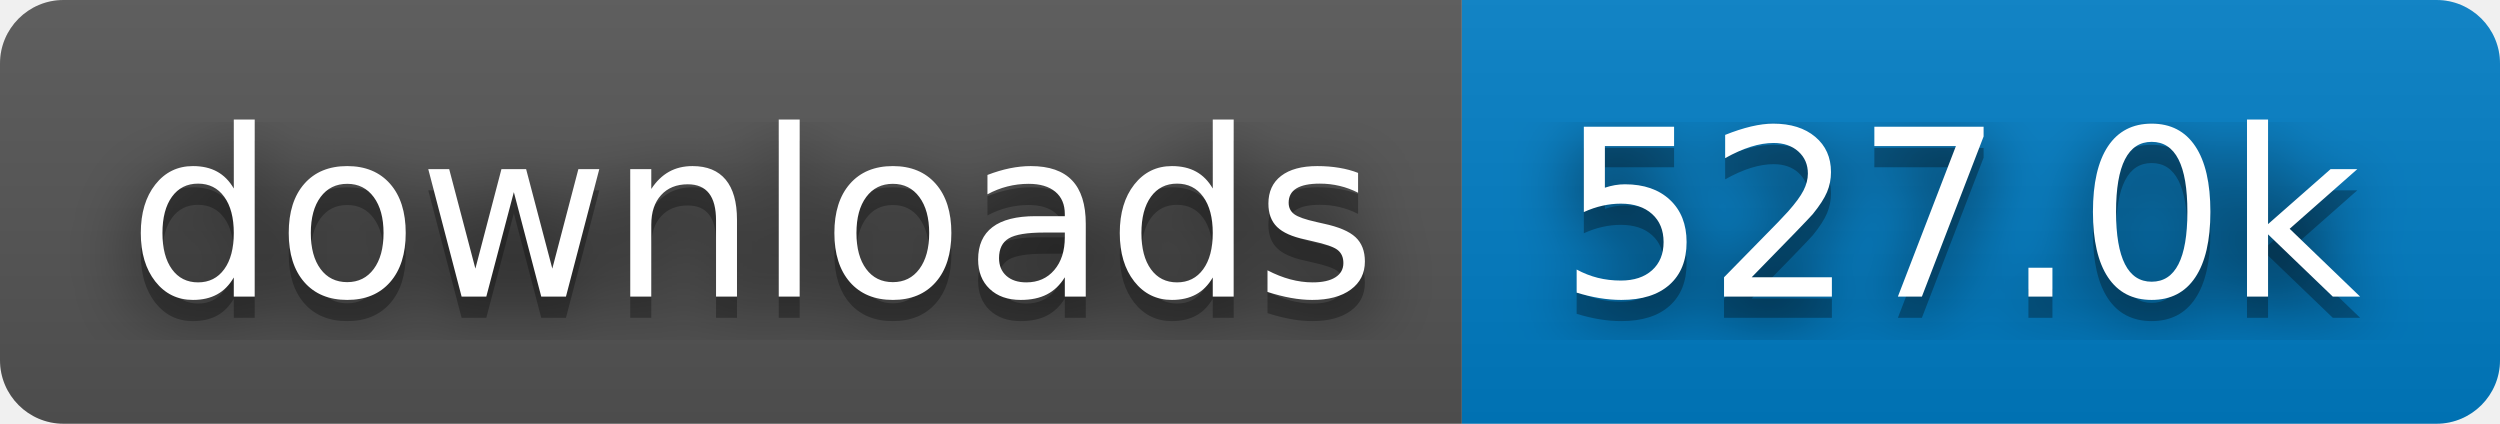
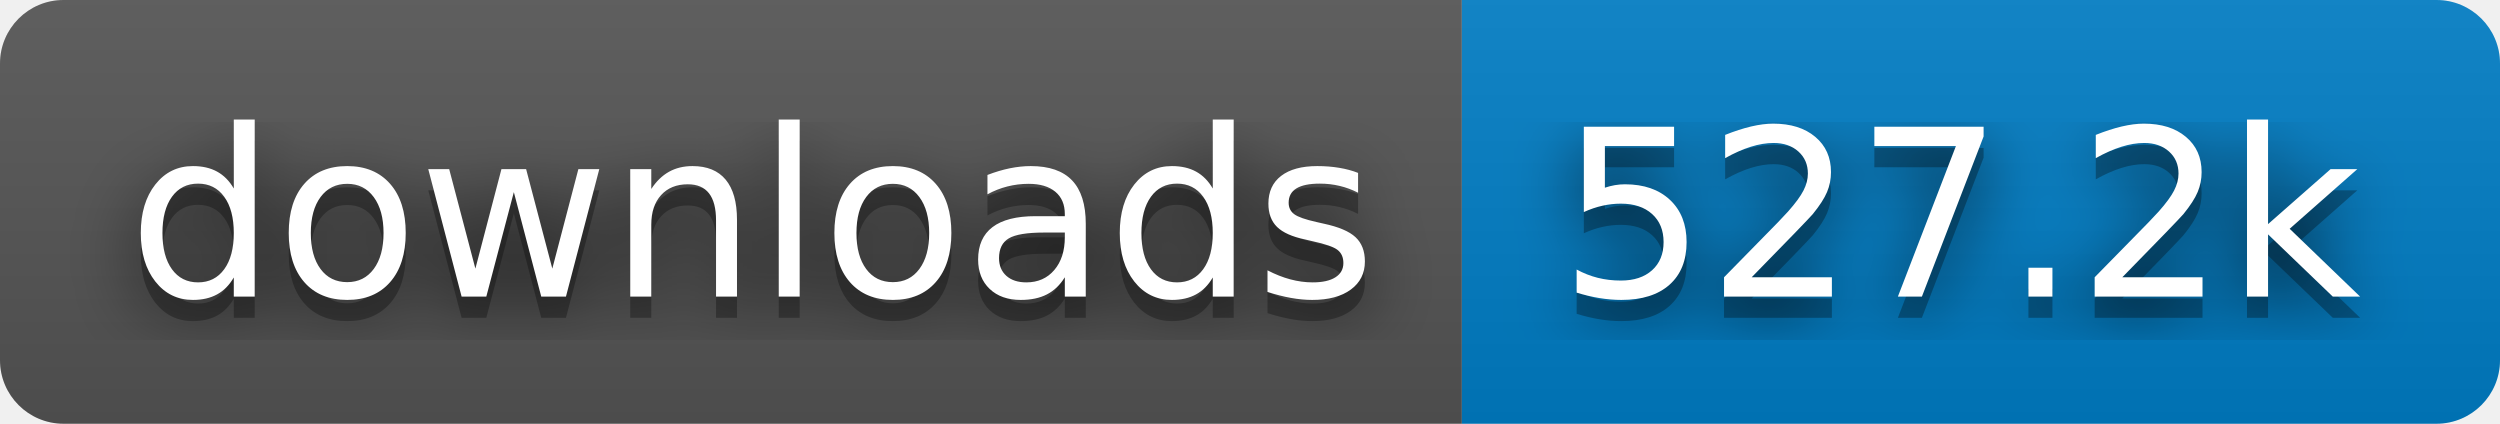
- <svg xmlns="http://www.w3.org/2000/svg" width="118" height="20" role="img" aria-label="downloads: 527.0k">
+ <svg xmlns="http://www.w3.org/2000/svg" width="118" height="20" role="img" aria-label="downloads: 527.2k">
  <filter id="blur">
    <feGaussianBlur stdDeviation="16" />
  </filter>
  <linearGradient id="s" x2="0" y2="100%">
    <stop offset="0" stop-color="#bbb" stop-opacity=".1" />
    <stop offset="1" stop-opacity=".1" />
  </linearGradient>
  <clipPath id="r">
    <rect width="118" height="20" rx="3" />
  </clipPath>
  <g clip-path="url(#r)">
    <rect width="69" height="20" fill="#555" />
    <rect x="69" width="49" height="20" fill="#007ec6" />
    <rect width="118" height="20" fill="url(#s)" />
  </g>
  <g fill="#fff" text-anchor="middle" font-family="Verdana,Geneva,DejaVu Sans,sans-serif" text-rendering="geometricPrecision" font-size="110">
    <g transform="scale(.1)">
      <g aria-hidden="true" fill="#010101">
        <text x="355" y="150" fill-opacity=".8" filter="url(#blur)" textLength="590">downloads</text>
        <text x="355" y="150" fill-opacity=".3" textLength="590">downloads</text>
      </g>
      <text x="355" y="140" textLength="590">downloads</text>
    </g>
    <g transform="scale(.1)">
      <g aria-hidden="true" fill="#010101">
-         <text x="925" y="150" fill-opacity=".8" filter="url(#blur)" textLength="390">527.0k</text>
-         <text x="925" y="150" fill-opacity=".3" textLength="390">527.0k</text>
+         <text x="925" y="150" fill-opacity=".8" filter="url(#blur)" textLength="390">527.2k</text>
+         <text x="925" y="150" fill-opacity=".3" textLength="390">527.2k</text>
      </g>
-       <text x="925" y="140" textLength="390">527.0k</text>
+       <text x="925" y="140" textLength="390">527.2k</text>
    </g>
  </g>
</svg>
